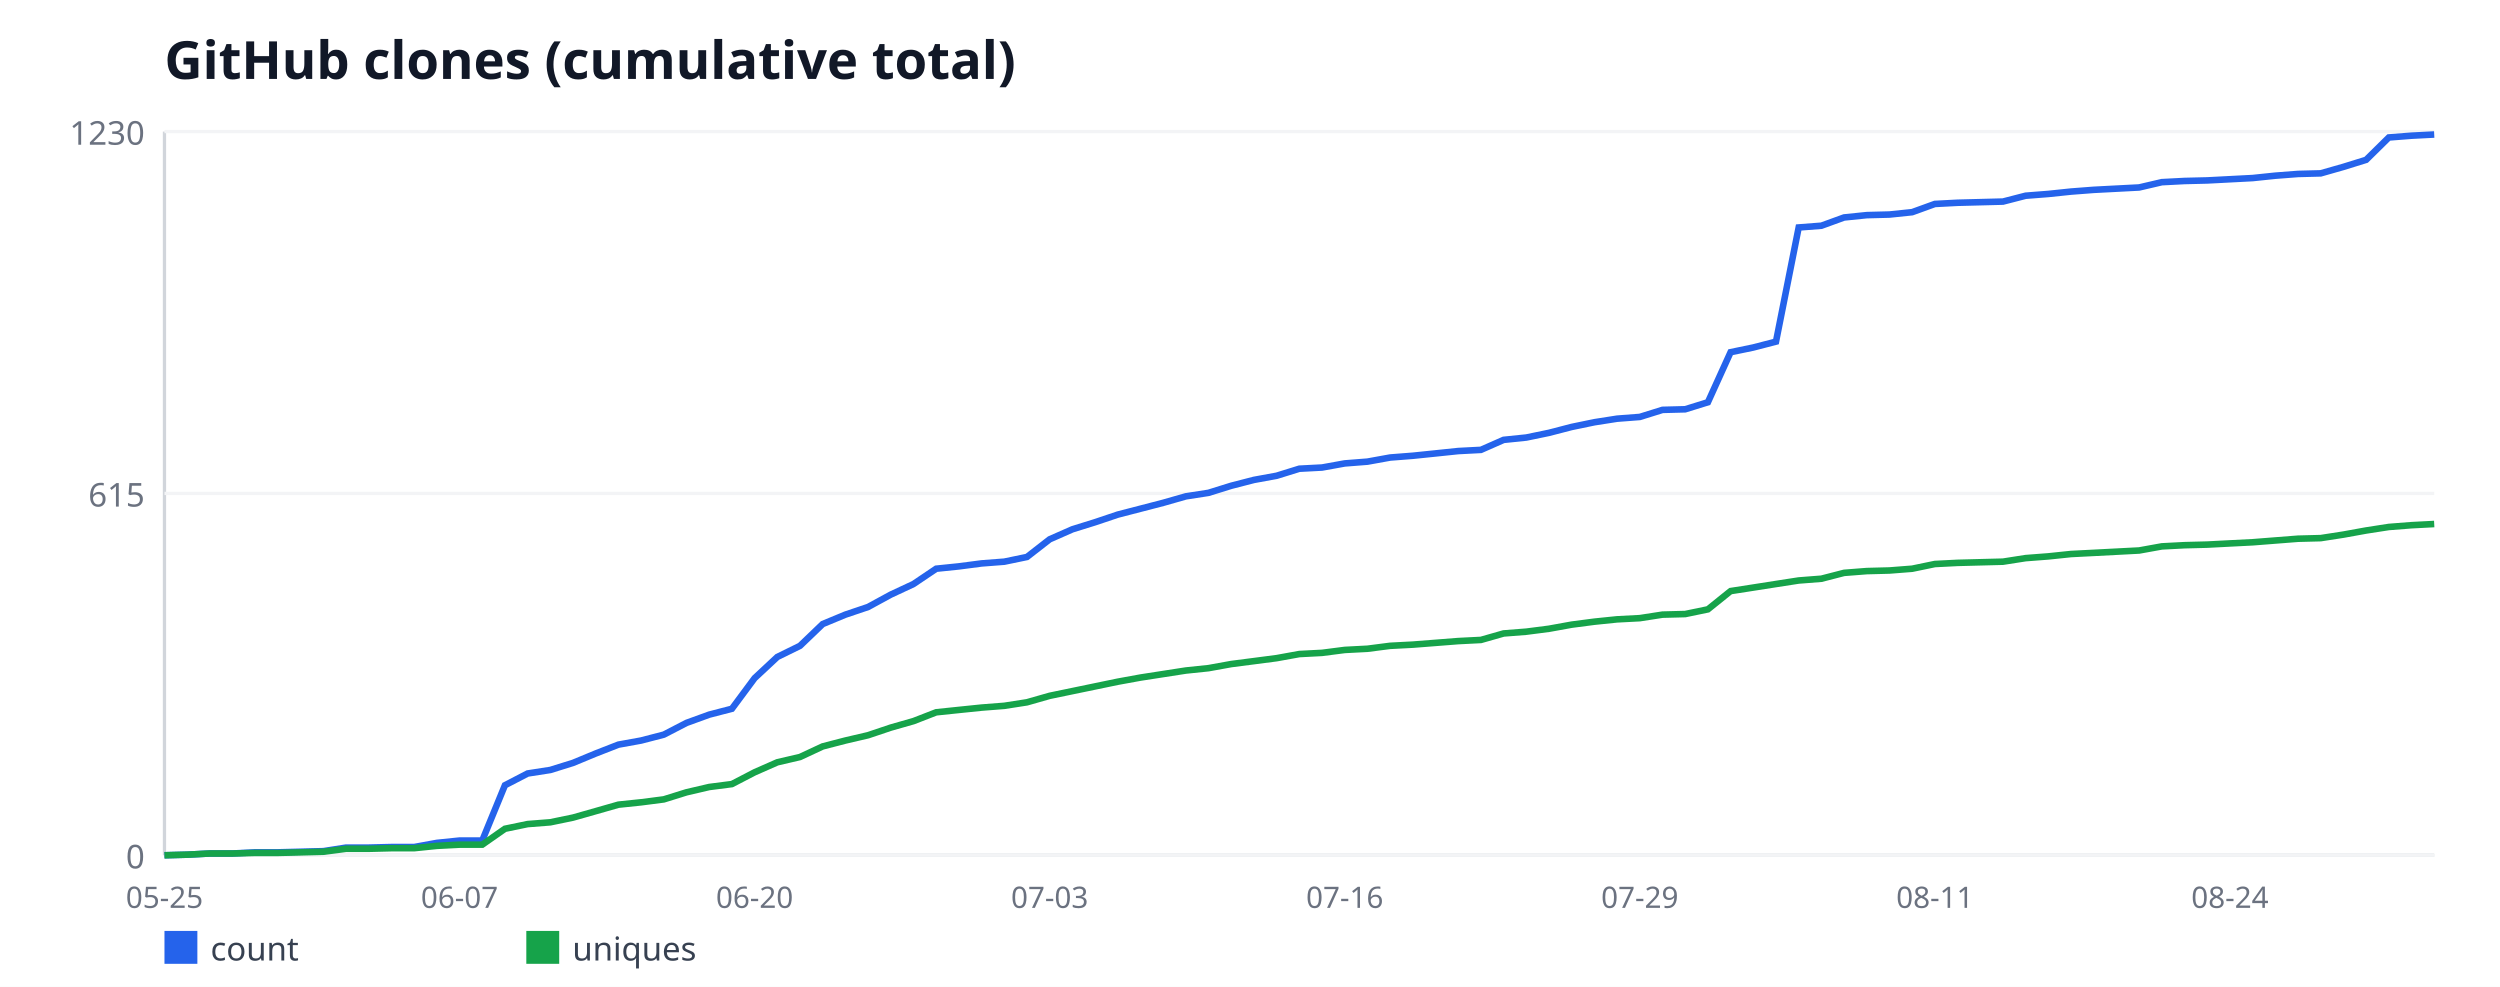
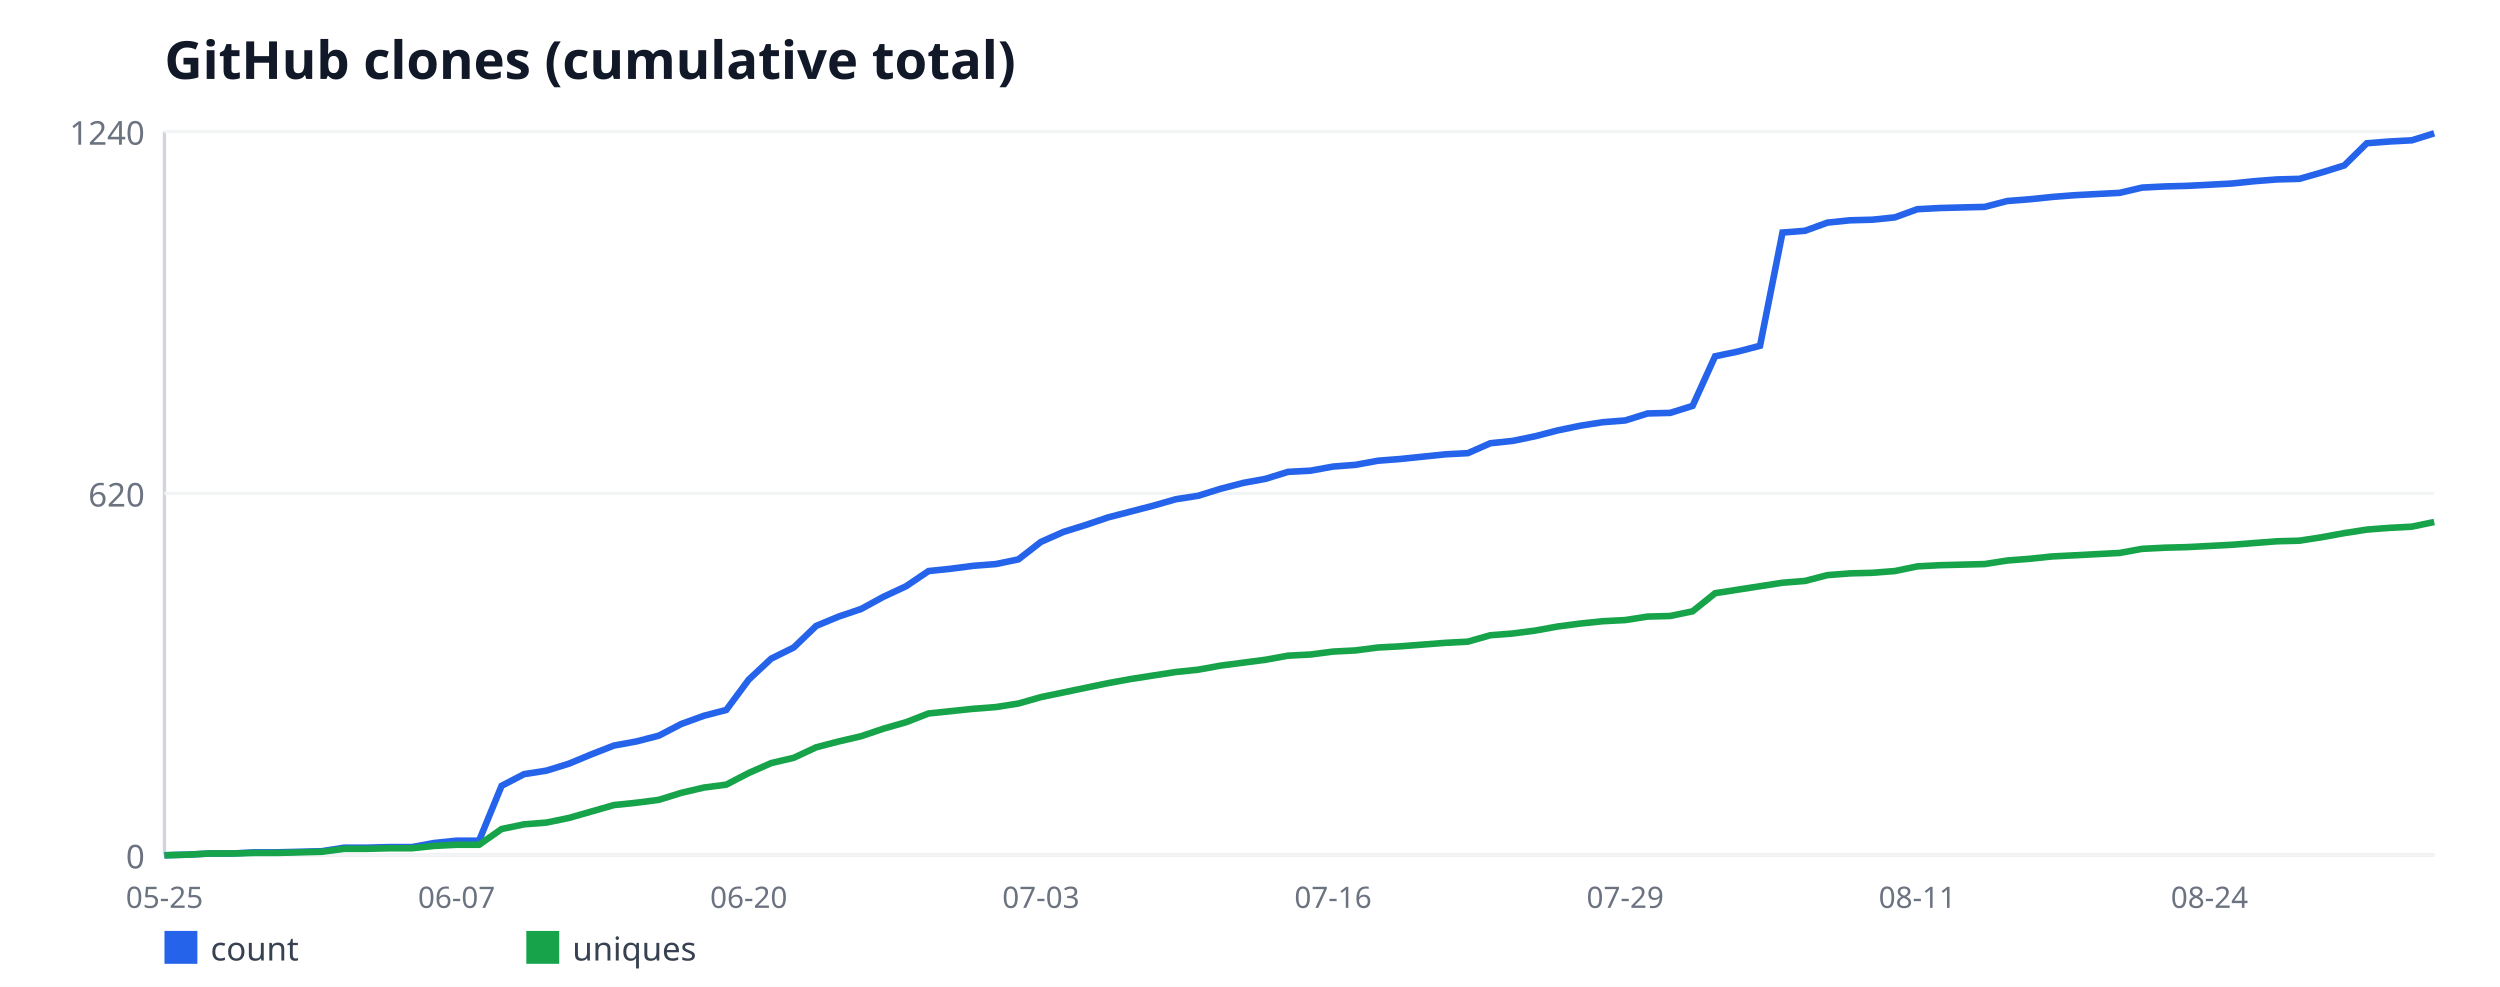
<svg xmlns="http://www.w3.org/2000/svg" width="760" height="300" viewBox="0 0 760 300" font-family="sans-serif">
  <rect width="760" height="300" fill="#ffffff" />
  <text x="50" y="24" font-size="16" font-weight="bold" fill="#111827">GitHub clones (cumulative total)</text>
  <line x1="50" y1="40" x2="50" y2="260" stroke="#d1d5db" stroke-width="1" />
  <line x1="50" y1="260" x2="740" y2="260" stroke="#d1d5db" stroke-width="1" />
  <line x1="50" y1="260" x2="740" y2="260" stroke="#f3f4f6" stroke-width="1" />
  <text x="44" y="264" font-size="10" fill="#6b7280" text-anchor="end">0</text>
  <line x1="50" y1="150" x2="740" y2="150" stroke="#f3f4f6" stroke-width="1" />
-   <text x="44" y="154" font-size="10" fill="#6b7280" text-anchor="end">615</text>
+   <text x="44" y="154" font-size="10" fill="#6b7280" text-anchor="end">620</text>
  <line x1="50" y1="40" x2="740" y2="40" stroke="#f3f4f6" stroke-width="1" />
-   <text x="44" y="44" font-size="10" fill="#6b7280" text-anchor="end">1230</text>
+   <text x="44" y="44" font-size="10" fill="#6b7280" text-anchor="end">1240</text>
  <text x="50" y="276" font-size="9" fill="#6b7280" text-anchor="middle">05-25</text>
-   <text x="139.7" y="276" font-size="9" fill="#6b7280" text-anchor="middle">06-07</text>
-   <text x="229.4" y="276" font-size="9" fill="#6b7280" text-anchor="middle">06-20</text>
-   <text x="319.1" y="276" font-size="9" fill="#6b7280" text-anchor="middle">07-03</text>
-   <text x="408.8" y="276" font-size="9" fill="#6b7280" text-anchor="middle">07-16</text>
-   <text x="498.5" y="276" font-size="9" fill="#6b7280" text-anchor="middle">07-29</text>
-   <text x="588.2" y="276" font-size="9" fill="#6b7280" text-anchor="middle">08-11</text>
-   <text x="677.9" y="276" font-size="9" fill="#6b7280" text-anchor="middle">08-24</text>
-   <polyline fill="none" stroke="#2563eb" stroke-width="2" points="50,260 56.9,259.82 63.8,259.46 70.7,259.46 77.6,259.11 84.5,259.11 91.4,258.93 98.3,258.75 105.2,257.67 112.1,257.67 119,257.5 125.9,257.5 132.8,256.24 139.7,255.53 146.6,255.53 153.5,238.72 160.4,235.14 167.3,234.07 174.2,231.92 181.1,229.06 188,226.37 194.9,225.12 201.8,223.33 208.7,219.76 215.6,217.25 222.5,215.46 229.4,206.16 236.3,199.72 243.2,196.33 250.1,189.71 257,186.85 263.9,184.52 270.8,180.76 277.7,177.54 284.6,172.89 291.5,172.18 298.4,171.28 305.3,170.75 312.2,169.32 319.1,163.95 326,160.91 332.9,158.76 339.8,156.44 346.7,154.65 353.6,152.86 360.5,150.89 367.4,149.82 374.3,147.67 381.2,145.89 388.1,144.63 395,142.49 401.9,142.13 408.8,140.88 415.7,140.34 422.6,139.09 429.5,138.55 436.4,137.84 443.3,137.12 450.2,136.76 457.1,133.72 464,133.01 470.9,131.58 477.8,129.79 484.7,128.36 491.6,127.28 498.5,126.75 505.4,124.6 512.3,124.42 519.2,122.28 526.1,107.07 533,105.64 539.9,103.85 546.8,69.15 553.7,68.62 560.6,66.11 567.5,65.4 574.4,65.22 581.3,64.5 588.2,62 595.1,61.64 602,61.46 608.9,61.28 615.8,59.5 622.7,58.96 629.6,58.24 636.5,57.71 643.4,57.35 650.3,56.99 657.2,55.38 664.1,55.02 671,54.85 677.9,54.49 684.8,54.13 691.7,53.41 698.6,52.88 705.5,52.7 712.4,50.73 719.3,48.59 726.2,41.79 733.1,41.25 740,40.89" />
+   <text x="138.81" y="276" font-size="9" fill="#6b7280" text-anchor="middle">06-07</text>
+   <text x="227.62" y="276" font-size="9" fill="#6b7280" text-anchor="middle">06-20</text>
+   <text x="316.44" y="276" font-size="9" fill="#6b7280" text-anchor="middle">07-03</text>
+   <text x="405.25" y="276" font-size="9" fill="#6b7280" text-anchor="middle">07-16</text>
+   <text x="494.06" y="276" font-size="9" fill="#6b7280" text-anchor="middle">07-29</text>
+   <text x="582.87" y="276" font-size="9" fill="#6b7280" text-anchor="middle">08-11</text>
+   <text x="671.68" y="276" font-size="9" fill="#6b7280" text-anchor="middle">08-24</text>
+   <polyline fill="none" stroke="#2563eb" stroke-width="2" points="50,260 56.83,259.82 63.66,259.47 70.5,259.47 77.33,259.11 84.16,259.11 90.99,258.94 97.82,258.76 104.65,257.69 111.49,257.69 118.32,257.52 125.15,257.52 131.98,256.27 138.81,255.56 145.64,255.56 152.48,238.89 159.31,235.34 166.14,234.27 172.97,232.15 179.8,229.31 186.63,226.65 193.47,225.4 200.3,223.63 207.13,220.08 213.96,217.6 220.79,215.82 227.62,206.6 234.46,200.21 241.29,196.84 248.12,190.27 254.95,187.44 261.78,185.13 268.61,181.4 275.45,178.21 282.28,173.6 289.11,172.89 295.94,172 302.77,171.47 309.6,170.05 316.44,164.73 323.27,161.71 330.1,159.58 336.93,157.27 343.76,155.5 350.59,153.73 357.43,151.77 364.26,150.71 371.09,148.58 377.92,146.81 384.75,145.56 391.58,143.44 398.42,143.08 405.25,141.84 412.08,141.31 418.91,140.06 425.74,139.53 432.57,138.82 439.41,138.11 446.24,137.76 453.07,134.74 459.9,134.03 466.73,132.61 473.56,130.84 480.4,129.42 487.23,128.35 494.06,127.82 500.89,125.69 507.72,125.52 514.55,123.39 521.39,108.31 528.22,106.89 535.05,105.11 541.88,70.69 548.71,70.16 555.54,67.68 562.38,66.97 569.21,66.79 576.04,66.08 582.87,63.6 589.7,63.24 596.53,63.06 603.37,62.89 610.2,61.11 617.03,60.58 623.86,59.87 630.69,59.34 637.52,58.98 644.36,58.63 651.19,57.03 658.02,56.68 664.85,56.5 671.68,56.15 678.51,55.79 685.35,55.08 692.18,54.55 699.01,54.37 705.84,52.42 712.67,50.29 719.5,43.55 726.34,43.02 733.17,42.66 740,40.53" />
  <rect x="50" y="283" width="10" height="10" fill="#2563eb" />
  <text x="64" y="292" font-size="10" fill="#374151">count</text>
-   <polyline fill="none" stroke="#16a34a" stroke-width="2" points="50,260 56.9,259.82 63.8,259.46 70.7,259.46 77.6,259.28 84.5,259.28 91.4,259.11 98.3,258.93 105.2,258.03 112.1,258.03 119,257.85 125.9,257.85 132.8,257.14 139.7,256.78 146.6,256.78 153.5,251.95 160.4,250.52 167.3,249.98 174.2,248.55 181.1,246.59 188,244.62 194.9,243.9 201.8,243.01 208.7,240.86 215.6,239.25 222.5,238.36 229.4,234.78 236.3,231.74 243.2,230.13 250.1,226.91 257,225.12 263.9,223.51 270.8,221.19 277.7,219.22 284.6,216.54 291.5,215.82 298.4,215.11 305.3,214.57 312.2,213.5 319.1,211.53 326,210.1 332.9,208.67 339.8,207.24 346.7,205.98 353.6,204.91 360.5,203.84 367.4,203.12 374.3,201.87 381.2,200.98 388.1,200.08 395,198.83 401.9,198.47 408.8,197.58 415.7,197.22 422.6,196.33 429.5,195.97 436.4,195.43 443.3,194.89 450.2,194.54 457.1,192.57 464,192.03 470.9,191.14 477.8,189.89 484.7,188.99 491.6,188.28 498.5,187.92 505.4,186.85 512.3,186.67 519.2,185.24 526.1,179.69 533,178.62 539.9,177.54 546.8,176.47 553.7,175.93 560.6,174.15 567.5,173.61 574.4,173.43 581.3,172.89 588.2,171.46 595.1,171.11 602,170.93 608.9,170.75 615.8,169.67 622.7,169.14 629.6,168.42 636.5,168.07 643.4,167.71 650.3,167.35 657.2,166.1 664.1,165.74 671,165.56 677.9,165.2 684.8,164.85 691.7,164.31 698.6,163.77 705.5,163.59 712.4,162.52 719.3,161.27 726.2,160.2 733.1,159.66 740,159.3" />
+   <polyline fill="none" stroke="#16a34a" stroke-width="2" points="50,260 56.83,259.82 63.66,259.47 70.5,259.47 77.33,259.29 84.16,259.29 90.99,259.11 97.82,258.94 104.65,258.05 111.49,258.05 118.32,257.87 125.15,257.87 131.98,257.16 138.81,256.81 145.64,256.81 152.48,252.02 159.31,250.6 166.14,250.06 172.97,248.65 179.8,246.69 186.63,244.74 193.47,244.03 200.3,243.15 207.13,241.02 213.96,239.42 220.79,238.53 227.62,234.98 234.46,231.97 241.29,230.37 248.12,227.18 254.95,225.4 261.78,223.81 268.61,221.5 275.45,219.55 282.28,216.89 289.11,216.18 295.94,215.47 302.77,214.94 309.6,213.87 316.44,211.92 323.27,210.5 330.1,209.08 336.93,207.66 343.76,206.42 350.59,205.35 357.43,204.29 364.26,203.58 371.09,202.34 377.92,201.45 384.75,200.56 391.58,199.32 398.42,198.97 405.25,198.08 412.08,197.73 418.91,196.84 425.74,196.48 432.57,195.95 439.41,195.42 446.24,195.06 453.07,193.11 459.9,192.58 466.73,191.69 473.56,190.45 480.4,189.56 487.23,188.85 494.06,188.5 500.89,187.44 507.72,187.26 514.55,185.84 521.39,180.34 528.22,179.27 535.05,178.21 541.88,177.15 548.71,176.61 555.54,174.84 562.38,174.31 569.21,174.13 576.04,173.6 582.87,172.18 589.7,171.82 596.53,171.65 603.37,171.47 610.2,170.4 617.03,169.87 623.86,169.16 630.69,168.81 637.52,168.45 644.36,168.1 651.19,166.85 658.02,166.5 664.85,166.32 671.68,165.97 678.51,165.61 685.35,165.08 692.18,164.55 699.01,164.37 705.84,163.31 712.67,162.06 719.5,161 726.34,160.47 733.17,160.11 740,158.69" />
  <rect x="160" y="283" width="10" height="10" fill="#16a34a" />
  <text x="174" y="292" font-size="10" fill="#374151">uniques</text>
</svg>
